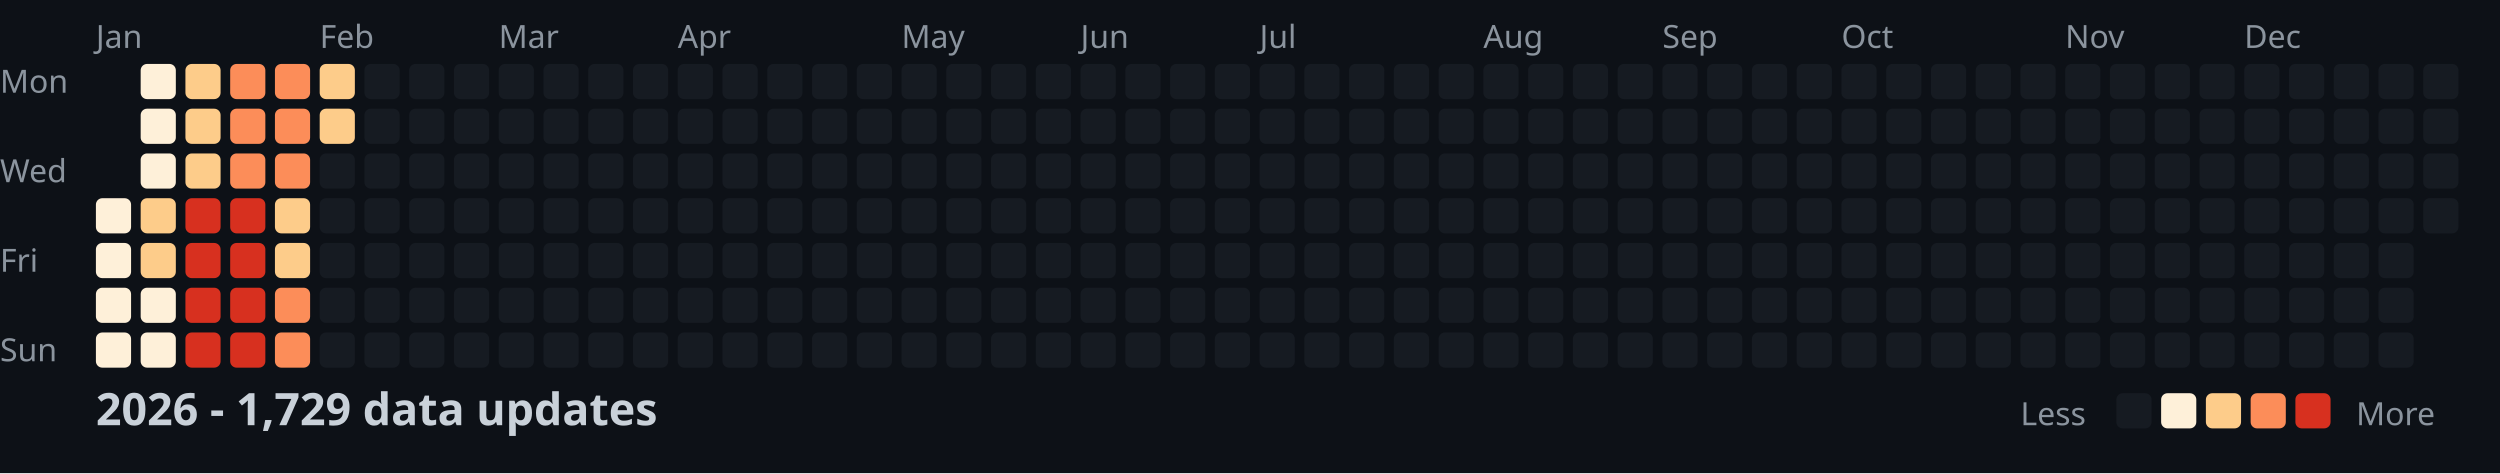
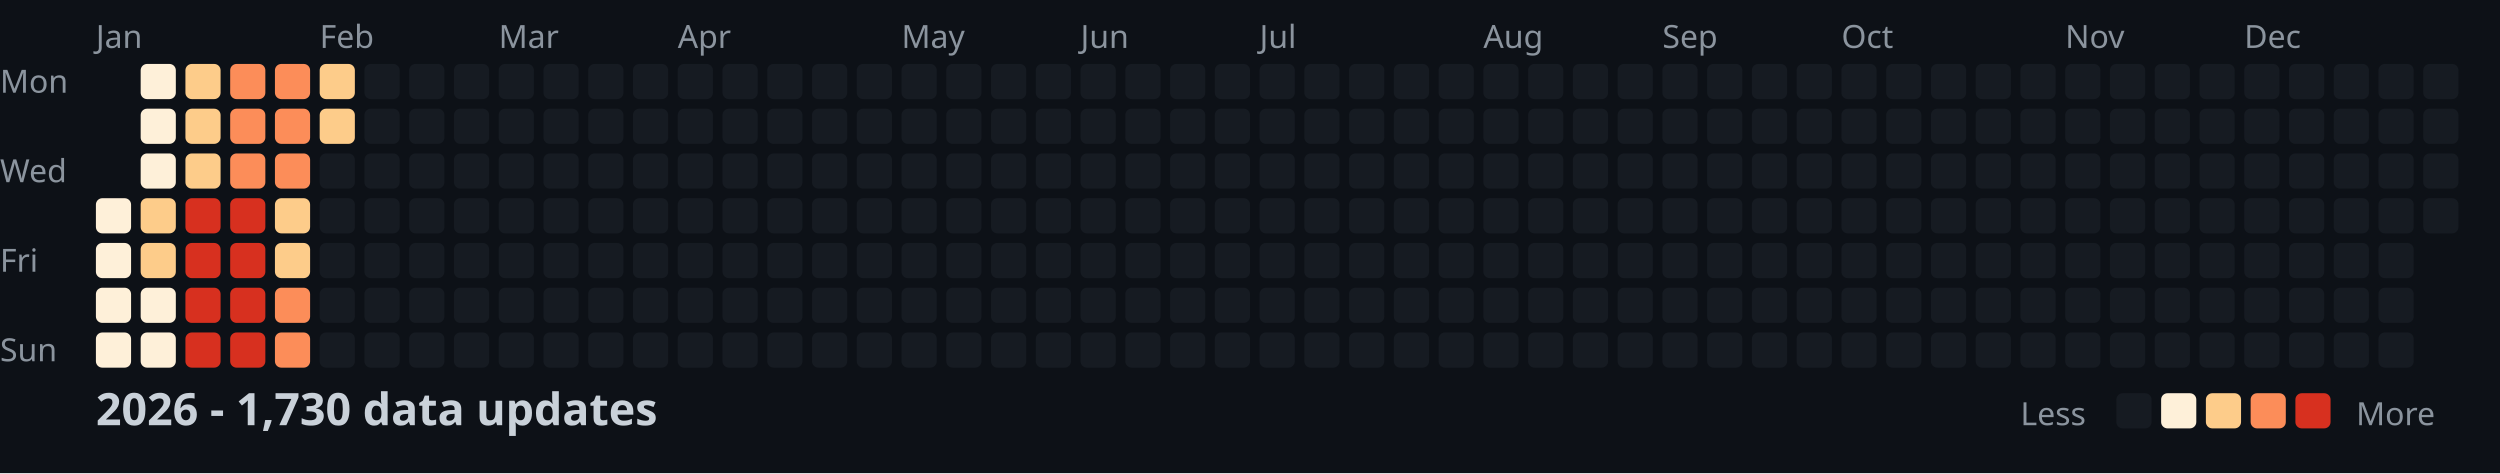
<svg xmlns="http://www.w3.org/2000/svg" width="782" height="148">
  <style>
    .month { font: 10px sans-serif; fill: #8b949e; }
    .day { font: 10px sans-serif; fill: #8b949e; }
    .title { font: bold 14px sans-serif; fill: #c9d1d9; }
    .legend { font: 10px sans-serif; fill: #8b949e; }
  </style>
  <rect width="100%" height="100%" fill="#0d1117" />
  <text x="0" y="29" class="day">Mon</text>
  <text x="0" y="57" class="day">Wed</text>
  <text x="0" y="85" class="day">Fri</text>
  <text x="0" y="113" class="day">Sun</text>
  <text x="30" y="15" class="month">Jan</text>
  <text x="100" y="15" class="month">Feb</text>
  <text x="156" y="15" class="month">Mar</text>
  <text x="212" y="15" class="month">Apr</text>
  <text x="282" y="15" class="month">May</text>
  <text x="338" y="15" class="month">Jun</text>
  <text x="394" y="15" class="month">Jul</text>
  <text x="464" y="15" class="month">Aug</text>
  <text x="520" y="15" class="month">Sep</text>
  <text x="576" y="15" class="month">Oct</text>
  <text x="646" y="15" class="month">Nov</text>
  <text x="702" y="15" class="month">Dec</text>
  <rect x="30" y="62" width="11" height="11" fill="#fef0d9" rx="2" />
  <rect x="30" y="76" width="11" height="11" fill="#fef0d9" rx="2" />
  <rect x="30" y="90" width="11" height="11" fill="#fef0d9" rx="2" />
  <rect x="30" y="104" width="11" height="11" fill="#fef0d9" rx="2" />
  <rect x="44" y="20" width="11" height="11" fill="#fef0d9" rx="2" />
  <rect x="44" y="34" width="11" height="11" fill="#fef0d9" rx="2" />
  <rect x="44" y="48" width="11" height="11" fill="#fef0d9" rx="2" />
  <rect x="44" y="62" width="11" height="11" fill="#fdcc8a" rx="2" />
  <rect x="44" y="76" width="11" height="11" fill="#fdcc8a" rx="2" />
  <rect x="44" y="90" width="11" height="11" fill="#fef0d9" rx="2" />
  <rect x="44" y="104" width="11" height="11" fill="#fef0d9" rx="2" />
  <rect x="58" y="20" width="11" height="11" fill="#fdcc8a" rx="2" />
  <rect x="58" y="34" width="11" height="11" fill="#fdcc8a" rx="2" />
  <rect x="58" y="48" width="11" height="11" fill="#fdcc8a" rx="2" />
  <rect x="58" y="62" width="11" height="11" fill="#d7301f" rx="2" />
  <rect x="58" y="76" width="11" height="11" fill="#d7301f" rx="2" />
  <rect x="58" y="90" width="11" height="11" fill="#d7301f" rx="2" />
  <rect x="58" y="104" width="11" height="11" fill="#d7301f" rx="2" />
  <rect x="72" y="20" width="11" height="11" fill="#fc8d59" rx="2" />
  <rect x="72" y="34" width="11" height="11" fill="#fc8d59" rx="2" />
  <rect x="72" y="48" width="11" height="11" fill="#fc8d59" rx="2" />
  <rect x="72" y="62" width="11" height="11" fill="#d7301f" rx="2" />
  <rect x="72" y="76" width="11" height="11" fill="#d7301f" rx="2" />
  <rect x="72" y="90" width="11" height="11" fill="#d7301f" rx="2" />
  <rect x="72" y="104" width="11" height="11" fill="#d7301f" rx="2" />
  <rect x="86" y="20" width="11" height="11" fill="#fc8d59" rx="2" />
  <rect x="86" y="34" width="11" height="11" fill="#fc8d59" rx="2" />
  <rect x="86" y="48" width="11" height="11" fill="#fc8d59" rx="2" />
  <rect x="86" y="62" width="11" height="11" fill="#fdcc8a" rx="2" />
  <rect x="86" y="76" width="11" height="11" fill="#fdcc8a" rx="2" />
  <rect x="86" y="90" width="11" height="11" fill="#fc8d59" rx="2" />
  <rect x="86" y="104" width="11" height="11" fill="#fc8d59" rx="2" />
  <rect x="100" y="20" width="11" height="11" fill="#fdcc8a" rx="2" />
  <rect x="100" y="34" width="11" height="11" fill="#fdcc8a" rx="2" />
  <rect x="100" y="48" width="11" height="11" fill="#161b22" rx="2" />
  <rect x="100" y="62" width="11" height="11" fill="#161b22" rx="2" />
  <rect x="100" y="76" width="11" height="11" fill="#161b22" rx="2" />
  <rect x="100" y="90" width="11" height="11" fill="#161b22" rx="2" />
  <rect x="100" y="104" width="11" height="11" fill="#161b22" rx="2" />
  <rect x="114" y="20" width="11" height="11" fill="#161b22" rx="2" />
  <rect x="114" y="34" width="11" height="11" fill="#161b22" rx="2" />
  <rect x="114" y="48" width="11" height="11" fill="#161b22" rx="2" />
  <rect x="114" y="62" width="11" height="11" fill="#161b22" rx="2" />
  <rect x="114" y="76" width="11" height="11" fill="#161b22" rx="2" />
  <rect x="114" y="90" width="11" height="11" fill="#161b22" rx="2" />
  <rect x="114" y="104" width="11" height="11" fill="#161b22" rx="2" />
  <rect x="128" y="20" width="11" height="11" fill="#161b22" rx="2" />
  <rect x="128" y="34" width="11" height="11" fill="#161b22" rx="2" />
  <rect x="128" y="48" width="11" height="11" fill="#161b22" rx="2" />
  <rect x="128" y="62" width="11" height="11" fill="#161b22" rx="2" />
  <rect x="128" y="76" width="11" height="11" fill="#161b22" rx="2" />
  <rect x="128" y="90" width="11" height="11" fill="#161b22" rx="2" />
  <rect x="128" y="104" width="11" height="11" fill="#161b22" rx="2" />
  <rect x="142" y="20" width="11" height="11" fill="#161b22" rx="2" />
  <rect x="142" y="34" width="11" height="11" fill="#161b22" rx="2" />
  <rect x="142" y="48" width="11" height="11" fill="#161b22" rx="2" />
  <rect x="142" y="62" width="11" height="11" fill="#161b22" rx="2" />
  <rect x="142" y="76" width="11" height="11" fill="#161b22" rx="2" />
  <rect x="142" y="90" width="11" height="11" fill="#161b22" rx="2" />
  <rect x="142" y="104" width="11" height="11" fill="#161b22" rx="2" />
  <rect x="156" y="20" width="11" height="11" fill="#161b22" rx="2" />
  <rect x="156" y="34" width="11" height="11" fill="#161b22" rx="2" />
  <rect x="156" y="48" width="11" height="11" fill="#161b22" rx="2" />
  <rect x="156" y="62" width="11" height="11" fill="#161b22" rx="2" />
  <rect x="156" y="76" width="11" height="11" fill="#161b22" rx="2" />
  <rect x="156" y="90" width="11" height="11" fill="#161b22" rx="2" />
  <rect x="156" y="104" width="11" height="11" fill="#161b22" rx="2" />
  <rect x="170" y="20" width="11" height="11" fill="#161b22" rx="2" />
  <rect x="170" y="34" width="11" height="11" fill="#161b22" rx="2" />
  <rect x="170" y="48" width="11" height="11" fill="#161b22" rx="2" />
  <rect x="170" y="62" width="11" height="11" fill="#161b22" rx="2" />
  <rect x="170" y="76" width="11" height="11" fill="#161b22" rx="2" />
  <rect x="170" y="90" width="11" height="11" fill="#161b22" rx="2" />
  <rect x="170" y="104" width="11" height="11" fill="#161b22" rx="2" />
  <rect x="184" y="20" width="11" height="11" fill="#161b22" rx="2" />
  <rect x="184" y="34" width="11" height="11" fill="#161b22" rx="2" />
  <rect x="184" y="48" width="11" height="11" fill="#161b22" rx="2" />
  <rect x="184" y="62" width="11" height="11" fill="#161b22" rx="2" />
  <rect x="184" y="76" width="11" height="11" fill="#161b22" rx="2" />
  <rect x="184" y="90" width="11" height="11" fill="#161b22" rx="2" />
  <rect x="184" y="104" width="11" height="11" fill="#161b22" rx="2" />
  <rect x="198" y="20" width="11" height="11" fill="#161b22" rx="2" />
  <rect x="198" y="34" width="11" height="11" fill="#161b22" rx="2" />
  <rect x="198" y="48" width="11" height="11" fill="#161b22" rx="2" />
  <rect x="198" y="62" width="11" height="11" fill="#161b22" rx="2" />
  <rect x="198" y="76" width="11" height="11" fill="#161b22" rx="2" />
  <rect x="198" y="90" width="11" height="11" fill="#161b22" rx="2" />
  <rect x="198" y="104" width="11" height="11" fill="#161b22" rx="2" />
  <rect x="212" y="20" width="11" height="11" fill="#161b22" rx="2" />
  <rect x="212" y="34" width="11" height="11" fill="#161b22" rx="2" />
  <rect x="212" y="48" width="11" height="11" fill="#161b22" rx="2" />
  <rect x="212" y="62" width="11" height="11" fill="#161b22" rx="2" />
  <rect x="212" y="76" width="11" height="11" fill="#161b22" rx="2" />
  <rect x="212" y="90" width="11" height="11" fill="#161b22" rx="2" />
  <rect x="212" y="104" width="11" height="11" fill="#161b22" rx="2" />
  <rect x="226" y="20" width="11" height="11" fill="#161b22" rx="2" />
  <rect x="226" y="34" width="11" height="11" fill="#161b22" rx="2" />
  <rect x="226" y="48" width="11" height="11" fill="#161b22" rx="2" />
  <rect x="226" y="62" width="11" height="11" fill="#161b22" rx="2" />
  <rect x="226" y="76" width="11" height="11" fill="#161b22" rx="2" />
  <rect x="226" y="90" width="11" height="11" fill="#161b22" rx="2" />
  <rect x="226" y="104" width="11" height="11" fill="#161b22" rx="2" />
  <rect x="240" y="20" width="11" height="11" fill="#161b22" rx="2" />
  <rect x="240" y="34" width="11" height="11" fill="#161b22" rx="2" />
  <rect x="240" y="48" width="11" height="11" fill="#161b22" rx="2" />
  <rect x="240" y="62" width="11" height="11" fill="#161b22" rx="2" />
  <rect x="240" y="76" width="11" height="11" fill="#161b22" rx="2" />
  <rect x="240" y="90" width="11" height="11" fill="#161b22" rx="2" />
  <rect x="240" y="104" width="11" height="11" fill="#161b22" rx="2" />
  <rect x="254" y="20" width="11" height="11" fill="#161b22" rx="2" />
  <rect x="254" y="34" width="11" height="11" fill="#161b22" rx="2" />
  <rect x="254" y="48" width="11" height="11" fill="#161b22" rx="2" />
  <rect x="254" y="62" width="11" height="11" fill="#161b22" rx="2" />
  <rect x="254" y="76" width="11" height="11" fill="#161b22" rx="2" />
  <rect x="254" y="90" width="11" height="11" fill="#161b22" rx="2" />
  <rect x="254" y="104" width="11" height="11" fill="#161b22" rx="2" />
  <rect x="268" y="20" width="11" height="11" fill="#161b22" rx="2" />
  <rect x="268" y="34" width="11" height="11" fill="#161b22" rx="2" />
  <rect x="268" y="48" width="11" height="11" fill="#161b22" rx="2" />
  <rect x="268" y="62" width="11" height="11" fill="#161b22" rx="2" />
  <rect x="268" y="76" width="11" height="11" fill="#161b22" rx="2" />
  <rect x="268" y="90" width="11" height="11" fill="#161b22" rx="2" />
  <rect x="268" y="104" width="11" height="11" fill="#161b22" rx="2" />
  <rect x="282" y="20" width="11" height="11" fill="#161b22" rx="2" />
  <rect x="282" y="34" width="11" height="11" fill="#161b22" rx="2" />
  <rect x="282" y="48" width="11" height="11" fill="#161b22" rx="2" />
  <rect x="282" y="62" width="11" height="11" fill="#161b22" rx="2" />
  <rect x="282" y="76" width="11" height="11" fill="#161b22" rx="2" />
  <rect x="282" y="90" width="11" height="11" fill="#161b22" rx="2" />
  <rect x="282" y="104" width="11" height="11" fill="#161b22" rx="2" />
  <rect x="296" y="20" width="11" height="11" fill="#161b22" rx="2" />
  <rect x="296" y="34" width="11" height="11" fill="#161b22" rx="2" />
  <rect x="296" y="48" width="11" height="11" fill="#161b22" rx="2" />
  <rect x="296" y="62" width="11" height="11" fill="#161b22" rx="2" />
  <rect x="296" y="76" width="11" height="11" fill="#161b22" rx="2" />
  <rect x="296" y="90" width="11" height="11" fill="#161b22" rx="2" />
  <rect x="296" y="104" width="11" height="11" fill="#161b22" rx="2" />
  <rect x="310" y="20" width="11" height="11" fill="#161b22" rx="2" />
  <rect x="310" y="34" width="11" height="11" fill="#161b22" rx="2" />
  <rect x="310" y="48" width="11" height="11" fill="#161b22" rx="2" />
  <rect x="310" y="62" width="11" height="11" fill="#161b22" rx="2" />
  <rect x="310" y="76" width="11" height="11" fill="#161b22" rx="2" />
  <rect x="310" y="90" width="11" height="11" fill="#161b22" rx="2" />
  <rect x="310" y="104" width="11" height="11" fill="#161b22" rx="2" />
  <rect x="324" y="20" width="11" height="11" fill="#161b22" rx="2" />
  <rect x="324" y="34" width="11" height="11" fill="#161b22" rx="2" />
  <rect x="324" y="48" width="11" height="11" fill="#161b22" rx="2" />
  <rect x="324" y="62" width="11" height="11" fill="#161b22" rx="2" />
  <rect x="324" y="76" width="11" height="11" fill="#161b22" rx="2" />
  <rect x="324" y="90" width="11" height="11" fill="#161b22" rx="2" />
  <rect x="324" y="104" width="11" height="11" fill="#161b22" rx="2" />
  <rect x="338" y="20" width="11" height="11" fill="#161b22" rx="2" />
  <rect x="338" y="34" width="11" height="11" fill="#161b22" rx="2" />
  <rect x="338" y="48" width="11" height="11" fill="#161b22" rx="2" />
  <rect x="338" y="62" width="11" height="11" fill="#161b22" rx="2" />
  <rect x="338" y="76" width="11" height="11" fill="#161b22" rx="2" />
  <rect x="338" y="90" width="11" height="11" fill="#161b22" rx="2" />
  <rect x="338" y="104" width="11" height="11" fill="#161b22" rx="2" />
  <rect x="352" y="20" width="11" height="11" fill="#161b22" rx="2" />
  <rect x="352" y="34" width="11" height="11" fill="#161b22" rx="2" />
  <rect x="352" y="48" width="11" height="11" fill="#161b22" rx="2" />
  <rect x="352" y="62" width="11" height="11" fill="#161b22" rx="2" />
  <rect x="352" y="76" width="11" height="11" fill="#161b22" rx="2" />
  <rect x="352" y="90" width="11" height="11" fill="#161b22" rx="2" />
  <rect x="352" y="104" width="11" height="11" fill="#161b22" rx="2" />
  <rect x="366" y="20" width="11" height="11" fill="#161b22" rx="2" />
  <rect x="366" y="34" width="11" height="11" fill="#161b22" rx="2" />
  <rect x="366" y="48" width="11" height="11" fill="#161b22" rx="2" />
  <rect x="366" y="62" width="11" height="11" fill="#161b22" rx="2" />
  <rect x="366" y="76" width="11" height="11" fill="#161b22" rx="2" />
  <rect x="366" y="90" width="11" height="11" fill="#161b22" rx="2" />
  <rect x="366" y="104" width="11" height="11" fill="#161b22" rx="2" />
  <rect x="380" y="20" width="11" height="11" fill="#161b22" rx="2" />
  <rect x="380" y="34" width="11" height="11" fill="#161b22" rx="2" />
  <rect x="380" y="48" width="11" height="11" fill="#161b22" rx="2" />
  <rect x="380" y="62" width="11" height="11" fill="#161b22" rx="2" />
  <rect x="380" y="76" width="11" height="11" fill="#161b22" rx="2" />
  <rect x="380" y="90" width="11" height="11" fill="#161b22" rx="2" />
  <rect x="380" y="104" width="11" height="11" fill="#161b22" rx="2" />
  <rect x="394" y="20" width="11" height="11" fill="#161b22" rx="2" />
  <rect x="394" y="34" width="11" height="11" fill="#161b22" rx="2" />
  <rect x="394" y="48" width="11" height="11" fill="#161b22" rx="2" />
  <rect x="394" y="62" width="11" height="11" fill="#161b22" rx="2" />
  <rect x="394" y="76" width="11" height="11" fill="#161b22" rx="2" />
  <rect x="394" y="90" width="11" height="11" fill="#161b22" rx="2" />
  <rect x="394" y="104" width="11" height="11" fill="#161b22" rx="2" />
  <rect x="408" y="20" width="11" height="11" fill="#161b22" rx="2" />
  <rect x="408" y="34" width="11" height="11" fill="#161b22" rx="2" />
  <rect x="408" y="48" width="11" height="11" fill="#161b22" rx="2" />
  <rect x="408" y="62" width="11" height="11" fill="#161b22" rx="2" />
  <rect x="408" y="76" width="11" height="11" fill="#161b22" rx="2" />
  <rect x="408" y="90" width="11" height="11" fill="#161b22" rx="2" />
  <rect x="408" y="104" width="11" height="11" fill="#161b22" rx="2" />
  <rect x="422" y="20" width="11" height="11" fill="#161b22" rx="2" />
  <rect x="422" y="34" width="11" height="11" fill="#161b22" rx="2" />
  <rect x="422" y="48" width="11" height="11" fill="#161b22" rx="2" />
  <rect x="422" y="62" width="11" height="11" fill="#161b22" rx="2" />
  <rect x="422" y="76" width="11" height="11" fill="#161b22" rx="2" />
  <rect x="422" y="90" width="11" height="11" fill="#161b22" rx="2" />
  <rect x="422" y="104" width="11" height="11" fill="#161b22" rx="2" />
  <rect x="436" y="20" width="11" height="11" fill="#161b22" rx="2" />
  <rect x="436" y="34" width="11" height="11" fill="#161b22" rx="2" />
  <rect x="436" y="48" width="11" height="11" fill="#161b22" rx="2" />
  <rect x="436" y="62" width="11" height="11" fill="#161b22" rx="2" />
  <rect x="436" y="76" width="11" height="11" fill="#161b22" rx="2" />
  <rect x="436" y="90" width="11" height="11" fill="#161b22" rx="2" />
  <rect x="436" y="104" width="11" height="11" fill="#161b22" rx="2" />
  <rect x="450" y="20" width="11" height="11" fill="#161b22" rx="2" />
  <rect x="450" y="34" width="11" height="11" fill="#161b22" rx="2" />
  <rect x="450" y="48" width="11" height="11" fill="#161b22" rx="2" />
  <rect x="450" y="62" width="11" height="11" fill="#161b22" rx="2" />
  <rect x="450" y="76" width="11" height="11" fill="#161b22" rx="2" />
  <rect x="450" y="90" width="11" height="11" fill="#161b22" rx="2" />
  <rect x="450" y="104" width="11" height="11" fill="#161b22" rx="2" />
  <rect x="464" y="20" width="11" height="11" fill="#161b22" rx="2" />
  <rect x="464" y="34" width="11" height="11" fill="#161b22" rx="2" />
  <rect x="464" y="48" width="11" height="11" fill="#161b22" rx="2" />
  <rect x="464" y="62" width="11" height="11" fill="#161b22" rx="2" />
  <rect x="464" y="76" width="11" height="11" fill="#161b22" rx="2" />
  <rect x="464" y="90" width="11" height="11" fill="#161b22" rx="2" />
  <rect x="464" y="104" width="11" height="11" fill="#161b22" rx="2" />
  <rect x="478" y="20" width="11" height="11" fill="#161b22" rx="2" />
  <rect x="478" y="34" width="11" height="11" fill="#161b22" rx="2" />
  <rect x="478" y="48" width="11" height="11" fill="#161b22" rx="2" />
  <rect x="478" y="62" width="11" height="11" fill="#161b22" rx="2" />
  <rect x="478" y="76" width="11" height="11" fill="#161b22" rx="2" />
  <rect x="478" y="90" width="11" height="11" fill="#161b22" rx="2" />
  <rect x="478" y="104" width="11" height="11" fill="#161b22" rx="2" />
  <rect x="492" y="20" width="11" height="11" fill="#161b22" rx="2" />
  <rect x="492" y="34" width="11" height="11" fill="#161b22" rx="2" />
  <rect x="492" y="48" width="11" height="11" fill="#161b22" rx="2" />
  <rect x="492" y="62" width="11" height="11" fill="#161b22" rx="2" />
  <rect x="492" y="76" width="11" height="11" fill="#161b22" rx="2" />
  <rect x="492" y="90" width="11" height="11" fill="#161b22" rx="2" />
  <rect x="492" y="104" width="11" height="11" fill="#161b22" rx="2" />
  <rect x="506" y="20" width="11" height="11" fill="#161b22" rx="2" />
  <rect x="506" y="34" width="11" height="11" fill="#161b22" rx="2" />
  <rect x="506" y="48" width="11" height="11" fill="#161b22" rx="2" />
  <rect x="506" y="62" width="11" height="11" fill="#161b22" rx="2" />
  <rect x="506" y="76" width="11" height="11" fill="#161b22" rx="2" />
  <rect x="506" y="90" width="11" height="11" fill="#161b22" rx="2" />
  <rect x="506" y="104" width="11" height="11" fill="#161b22" rx="2" />
  <rect x="520" y="20" width="11" height="11" fill="#161b22" rx="2" />
  <rect x="520" y="34" width="11" height="11" fill="#161b22" rx="2" />
  <rect x="520" y="48" width="11" height="11" fill="#161b22" rx="2" />
  <rect x="520" y="62" width="11" height="11" fill="#161b22" rx="2" />
  <rect x="520" y="76" width="11" height="11" fill="#161b22" rx="2" />
  <rect x="520" y="90" width="11" height="11" fill="#161b22" rx="2" />
  <rect x="520" y="104" width="11" height="11" fill="#161b22" rx="2" />
  <rect x="534" y="20" width="11" height="11" fill="#161b22" rx="2" />
  <rect x="534" y="34" width="11" height="11" fill="#161b22" rx="2" />
  <rect x="534" y="48" width="11" height="11" fill="#161b22" rx="2" />
  <rect x="534" y="62" width="11" height="11" fill="#161b22" rx="2" />
  <rect x="534" y="76" width="11" height="11" fill="#161b22" rx="2" />
  <rect x="534" y="90" width="11" height="11" fill="#161b22" rx="2" />
  <rect x="534" y="104" width="11" height="11" fill="#161b22" rx="2" />
  <rect x="548" y="20" width="11" height="11" fill="#161b22" rx="2" />
  <rect x="548" y="34" width="11" height="11" fill="#161b22" rx="2" />
  <rect x="548" y="48" width="11" height="11" fill="#161b22" rx="2" />
  <rect x="548" y="62" width="11" height="11" fill="#161b22" rx="2" />
  <rect x="548" y="76" width="11" height="11" fill="#161b22" rx="2" />
  <rect x="548" y="90" width="11" height="11" fill="#161b22" rx="2" />
  <rect x="548" y="104" width="11" height="11" fill="#161b22" rx="2" />
  <rect x="562" y="20" width="11" height="11" fill="#161b22" rx="2" />
  <rect x="562" y="34" width="11" height="11" fill="#161b22" rx="2" />
  <rect x="562" y="48" width="11" height="11" fill="#161b22" rx="2" />
  <rect x="562" y="62" width="11" height="11" fill="#161b22" rx="2" />
  <rect x="562" y="76" width="11" height="11" fill="#161b22" rx="2" />
  <rect x="562" y="90" width="11" height="11" fill="#161b22" rx="2" />
  <rect x="562" y="104" width="11" height="11" fill="#161b22" rx="2" />
  <rect x="576" y="20" width="11" height="11" fill="#161b22" rx="2" />
  <rect x="576" y="34" width="11" height="11" fill="#161b22" rx="2" />
  <rect x="576" y="48" width="11" height="11" fill="#161b22" rx="2" />
  <rect x="576" y="62" width="11" height="11" fill="#161b22" rx="2" />
  <rect x="576" y="76" width="11" height="11" fill="#161b22" rx="2" />
  <rect x="576" y="90" width="11" height="11" fill="#161b22" rx="2" />
  <rect x="576" y="104" width="11" height="11" fill="#161b22" rx="2" />
  <rect x="590" y="20" width="11" height="11" fill="#161b22" rx="2" />
  <rect x="590" y="34" width="11" height="11" fill="#161b22" rx="2" />
  <rect x="590" y="48" width="11" height="11" fill="#161b22" rx="2" />
  <rect x="590" y="62" width="11" height="11" fill="#161b22" rx="2" />
  <rect x="590" y="76" width="11" height="11" fill="#161b22" rx="2" />
  <rect x="590" y="90" width="11" height="11" fill="#161b22" rx="2" />
  <rect x="590" y="104" width="11" height="11" fill="#161b22" rx="2" />
  <rect x="604" y="20" width="11" height="11" fill="#161b22" rx="2" />
  <rect x="604" y="34" width="11" height="11" fill="#161b22" rx="2" />
  <rect x="604" y="48" width="11" height="11" fill="#161b22" rx="2" />
  <rect x="604" y="62" width="11" height="11" fill="#161b22" rx="2" />
  <rect x="604" y="76" width="11" height="11" fill="#161b22" rx="2" />
  <rect x="604" y="90" width="11" height="11" fill="#161b22" rx="2" />
  <rect x="604" y="104" width="11" height="11" fill="#161b22" rx="2" />
  <rect x="618" y="20" width="11" height="11" fill="#161b22" rx="2" />
  <rect x="618" y="34" width="11" height="11" fill="#161b22" rx="2" />
  <rect x="618" y="48" width="11" height="11" fill="#161b22" rx="2" />
  <rect x="618" y="62" width="11" height="11" fill="#161b22" rx="2" />
  <rect x="618" y="76" width="11" height="11" fill="#161b22" rx="2" />
  <rect x="618" y="90" width="11" height="11" fill="#161b22" rx="2" />
  <rect x="618" y="104" width="11" height="11" fill="#161b22" rx="2" />
  <rect x="632" y="20" width="11" height="11" fill="#161b22" rx="2" />
  <rect x="632" y="34" width="11" height="11" fill="#161b22" rx="2" />
  <rect x="632" y="48" width="11" height="11" fill="#161b22" rx="2" />
  <rect x="632" y="62" width="11" height="11" fill="#161b22" rx="2" />
  <rect x="632" y="76" width="11" height="11" fill="#161b22" rx="2" />
  <rect x="632" y="90" width="11" height="11" fill="#161b22" rx="2" />
  <rect x="632" y="104" width="11" height="11" fill="#161b22" rx="2" />
  <rect x="646" y="20" width="11" height="11" fill="#161b22" rx="2" />
  <rect x="646" y="34" width="11" height="11" fill="#161b22" rx="2" />
  <rect x="646" y="48" width="11" height="11" fill="#161b22" rx="2" />
  <rect x="646" y="62" width="11" height="11" fill="#161b22" rx="2" />
  <rect x="646" y="76" width="11" height="11" fill="#161b22" rx="2" />
  <rect x="646" y="90" width="11" height="11" fill="#161b22" rx="2" />
  <rect x="646" y="104" width="11" height="11" fill="#161b22" rx="2" />
  <rect x="660" y="20" width="11" height="11" fill="#161b22" rx="2" />
  <rect x="660" y="34" width="11" height="11" fill="#161b22" rx="2" />
  <rect x="660" y="48" width="11" height="11" fill="#161b22" rx="2" />
  <rect x="660" y="62" width="11" height="11" fill="#161b22" rx="2" />
  <rect x="660" y="76" width="11" height="11" fill="#161b22" rx="2" />
  <rect x="660" y="90" width="11" height="11" fill="#161b22" rx="2" />
  <rect x="660" y="104" width="11" height="11" fill="#161b22" rx="2" />
  <rect x="674" y="20" width="11" height="11" fill="#161b22" rx="2" />
  <rect x="674" y="34" width="11" height="11" fill="#161b22" rx="2" />
  <rect x="674" y="48" width="11" height="11" fill="#161b22" rx="2" />
  <rect x="674" y="62" width="11" height="11" fill="#161b22" rx="2" />
  <rect x="674" y="76" width="11" height="11" fill="#161b22" rx="2" />
  <rect x="674" y="90" width="11" height="11" fill="#161b22" rx="2" />
  <rect x="674" y="104" width="11" height="11" fill="#161b22" rx="2" />
  <rect x="688" y="20" width="11" height="11" fill="#161b22" rx="2" />
  <rect x="688" y="34" width="11" height="11" fill="#161b22" rx="2" />
  <rect x="688" y="48" width="11" height="11" fill="#161b22" rx="2" />
  <rect x="688" y="62" width="11" height="11" fill="#161b22" rx="2" />
  <rect x="688" y="76" width="11" height="11" fill="#161b22" rx="2" />
  <rect x="688" y="90" width="11" height="11" fill="#161b22" rx="2" />
  <rect x="688" y="104" width="11" height="11" fill="#161b22" rx="2" />
  <rect x="702" y="20" width="11" height="11" fill="#161b22" rx="2" />
  <rect x="702" y="34" width="11" height="11" fill="#161b22" rx="2" />
  <rect x="702" y="48" width="11" height="11" fill="#161b22" rx="2" />
  <rect x="702" y="62" width="11" height="11" fill="#161b22" rx="2" />
  <rect x="702" y="76" width="11" height="11" fill="#161b22" rx="2" />
  <rect x="702" y="90" width="11" height="11" fill="#161b22" rx="2" />
  <rect x="702" y="104" width="11" height="11" fill="#161b22" rx="2" />
  <rect x="716" y="20" width="11" height="11" fill="#161b22" rx="2" />
  <rect x="716" y="34" width="11" height="11" fill="#161b22" rx="2" />
  <rect x="716" y="48" width="11" height="11" fill="#161b22" rx="2" />
  <rect x="716" y="62" width="11" height="11" fill="#161b22" rx="2" />
  <rect x="716" y="76" width="11" height="11" fill="#161b22" rx="2" />
  <rect x="716" y="90" width="11" height="11" fill="#161b22" rx="2" />
  <rect x="716" y="104" width="11" height="11" fill="#161b22" rx="2" />
  <rect x="730" y="20" width="11" height="11" fill="#161b22" rx="2" />
  <rect x="730" y="34" width="11" height="11" fill="#161b22" rx="2" />
  <rect x="730" y="48" width="11" height="11" fill="#161b22" rx="2" />
  <rect x="730" y="62" width="11" height="11" fill="#161b22" rx="2" />
  <rect x="730" y="76" width="11" height="11" fill="#161b22" rx="2" />
  <rect x="730" y="90" width="11" height="11" fill="#161b22" rx="2" />
  <rect x="730" y="104" width="11" height="11" fill="#161b22" rx="2" />
  <rect x="744" y="20" width="11" height="11" fill="#161b22" rx="2" />
  <rect x="744" y="34" width="11" height="11" fill="#161b22" rx="2" />
  <rect x="744" y="48" width="11" height="11" fill="#161b22" rx="2" />
  <rect x="744" y="62" width="11" height="11" fill="#161b22" rx="2" />
  <rect x="744" y="76" width="11" height="11" fill="#161b22" rx="2" />
  <rect x="744" y="90" width="11" height="11" fill="#161b22" rx="2" />
  <rect x="744" y="104" width="11" height="11" fill="#161b22" rx="2" />
  <rect x="758" y="20" width="11" height="11" fill="#161b22" rx="2" />
  <rect x="758" y="34" width="11" height="11" fill="#161b22" rx="2" />
  <rect x="758" y="48" width="11" height="11" fill="#161b22" rx="2" />
  <rect x="758" y="62" width="11" height="11" fill="#161b22" rx="2" />
-   <text x="30" y="133" class="title">2026 - 1,729 data updates</text>
+   <text x="30" y="133" class="title">2026 - 1,730 data updates</text>
  <text x="632" y="133" class="legend">Less</text>
  <rect x="662" y="123" width="11" height="11" fill="#161b22" rx="2" />
  <rect x="676" y="123" width="11" height="11" fill="#fef0d9" rx="2" />
  <rect x="690" y="123" width="11" height="11" fill="#fdcc8a" rx="2" />
  <rect x="704" y="123" width="11" height="11" fill="#fc8d59" rx="2" />
  <rect x="718" y="123" width="11" height="11" fill="#d7301f" rx="2" />
  <text x="737" y="133" class="legend">More</text>
</svg>
